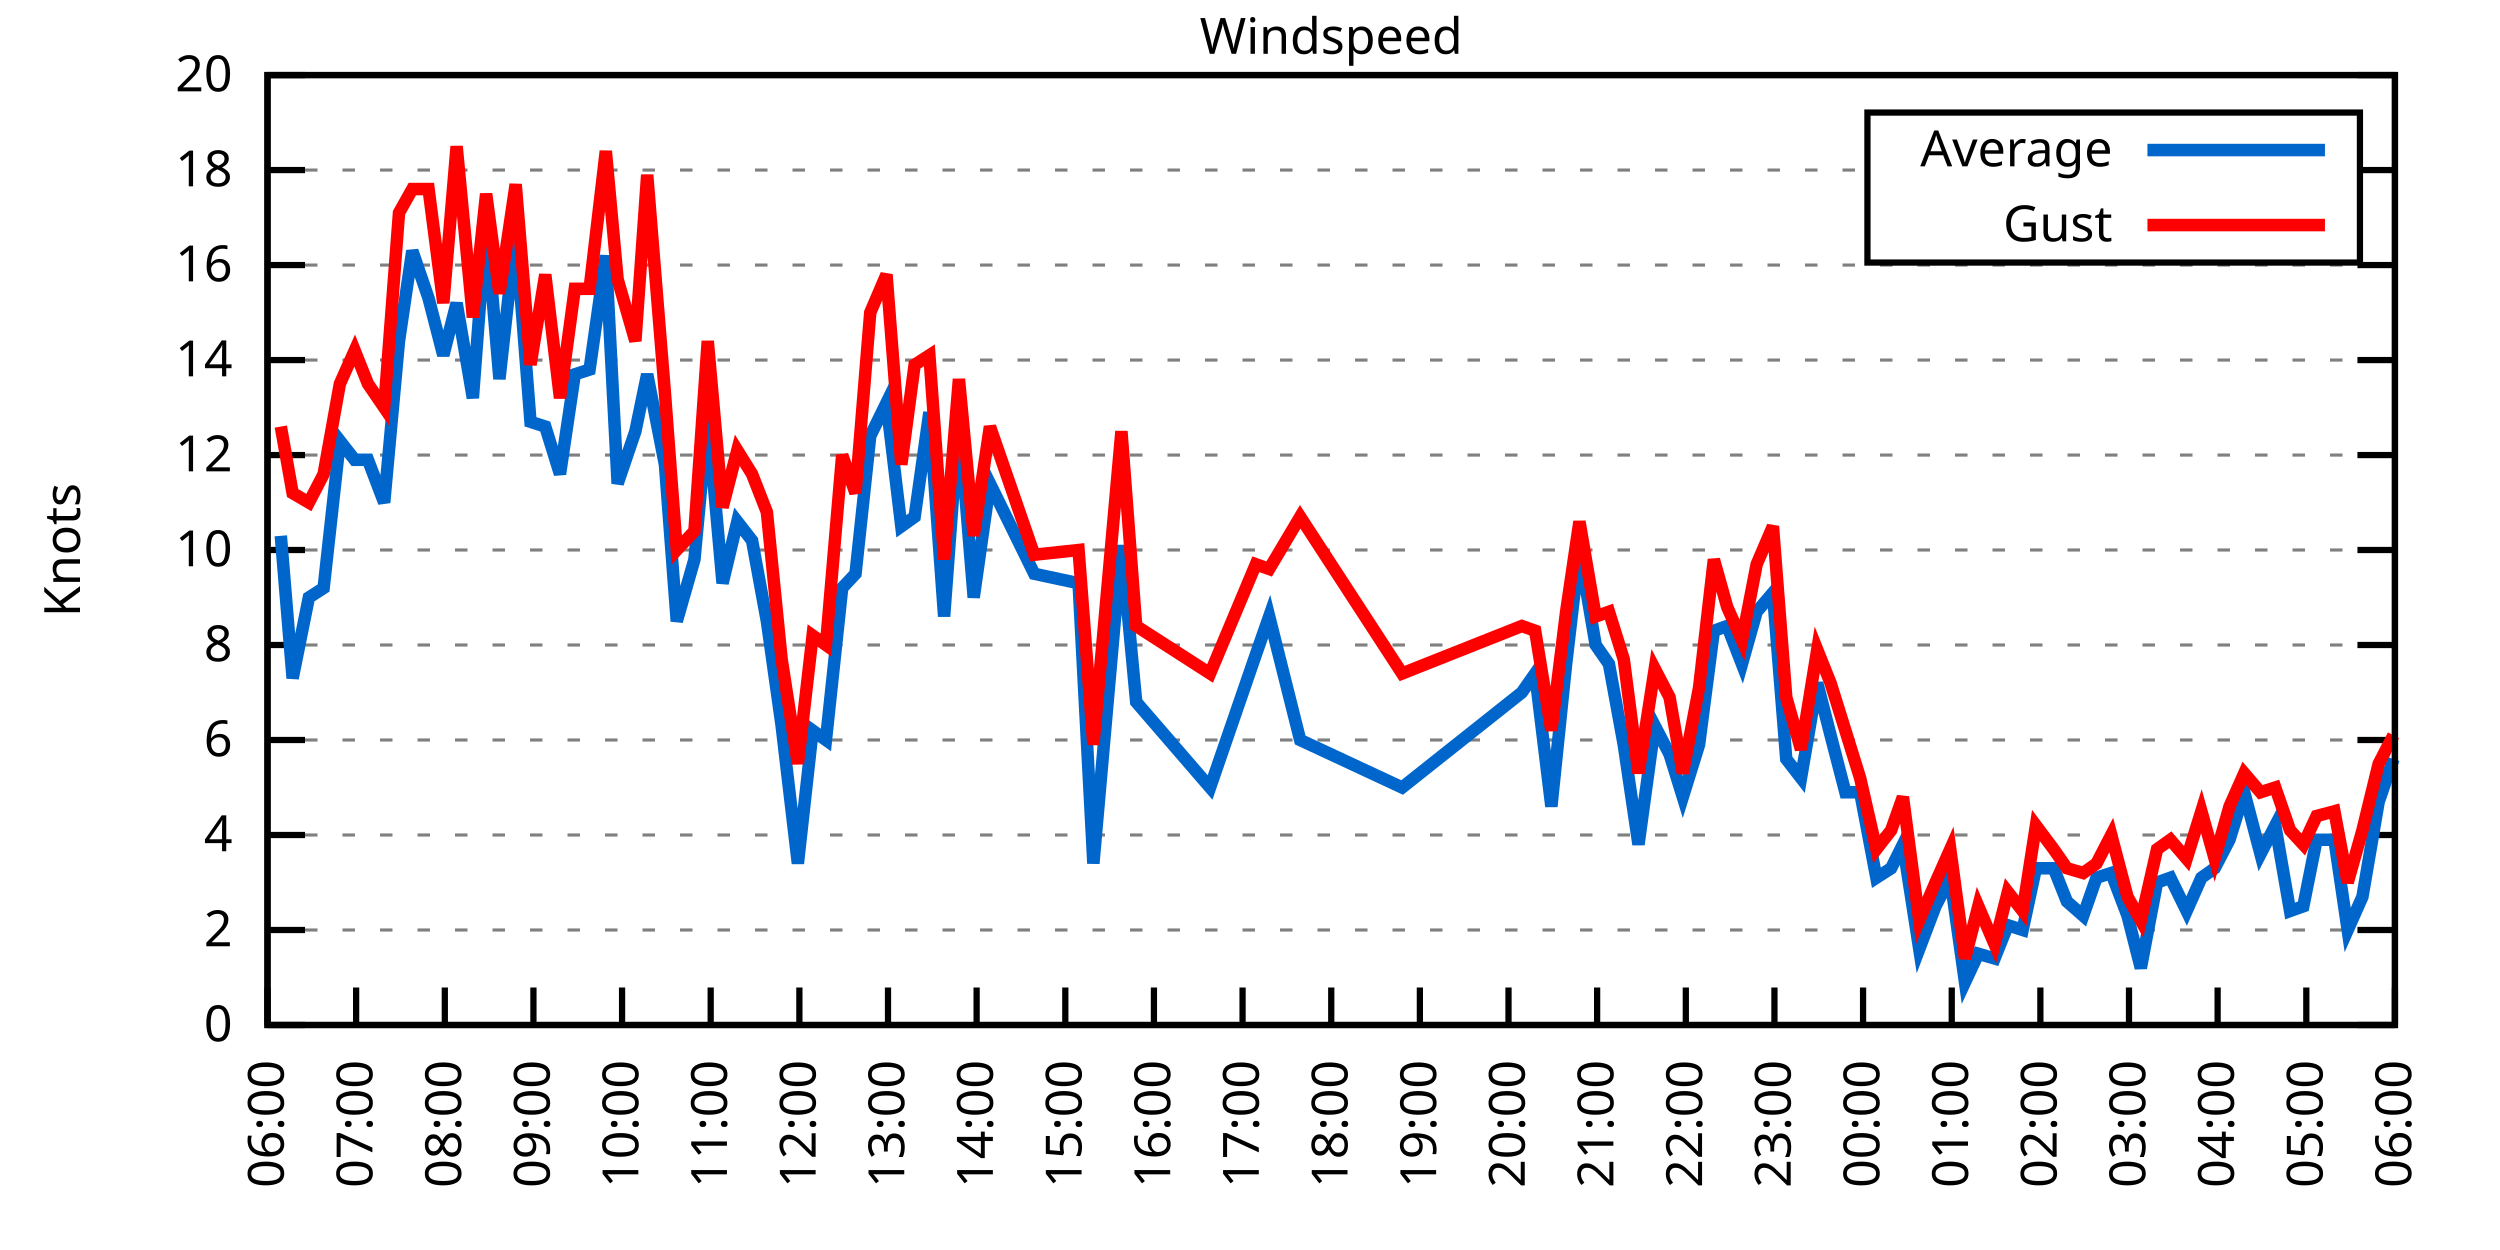
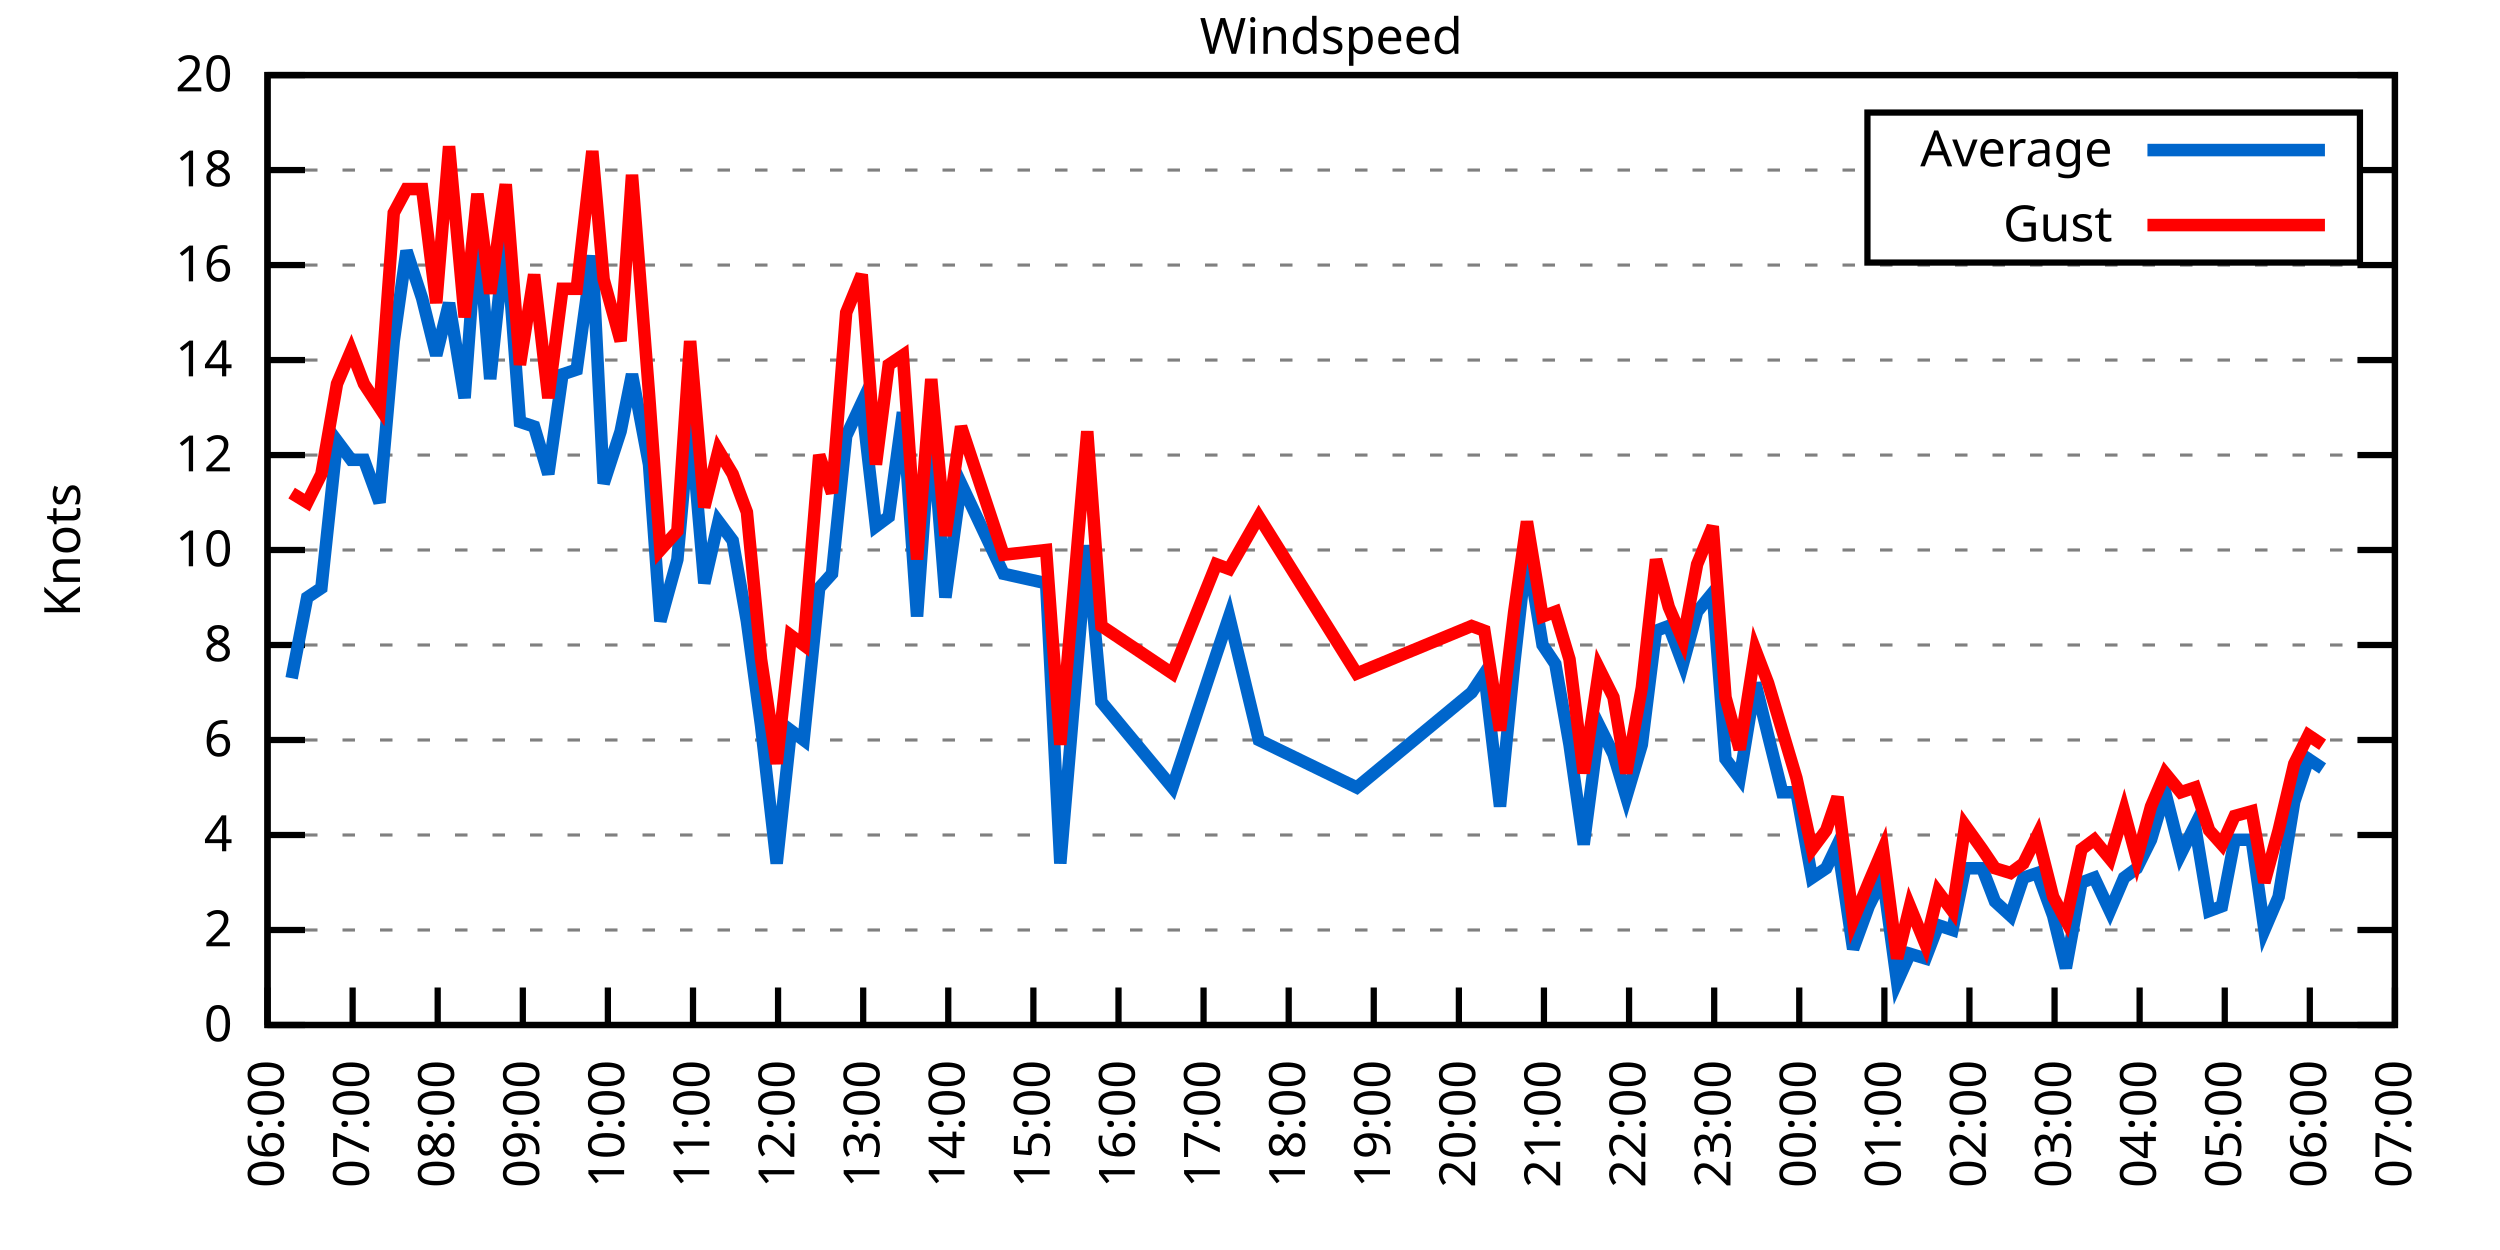
<svg xmlns="http://www.w3.org/2000/svg" xmlns:xlink="http://www.w3.org/1999/xlink" width="400" height="200" viewBox="0 0 400 200">
  <g id="gnuplot_canvas">
    <rect x="0" y="0" width="400" height="200" fill="none" />
    <defs>
      <circle id="gpDot" r="0.5" stroke-width="0.5" stroke="currentColor" />
      <path id="gpPt0" stroke-width="0.333" stroke="currentColor" d="M-1,0 h2 M0,-1 v2" />
      <path id="gpPt1" stroke-width="0.333" stroke="currentColor" d="M-1,-1 L1,1 M1,-1 L-1,1" />
      <path id="gpPt2" stroke-width="0.333" stroke="currentColor" d="M-1,0 L1,0 M0,-1 L0,1 M-1,-1 L1,1 M-1,1 L1,-1" />
      <rect id="gpPt3" stroke-width="0.333" stroke="currentColor" x="-1" y="-1" width="2" height="2" />
      <rect id="gpPt4" stroke-width="0.333" stroke="currentColor" fill="currentColor" x="-1" y="-1" width="2" height="2" />
      <circle id="gpPt5" stroke-width="0.333" stroke="currentColor" cx="0" cy="0" r="1" />
      <use xlink:href="#gpPt5" id="gpPt6" fill="currentColor" stroke="none" />
      <path id="gpPt7" stroke-width="0.333" stroke="currentColor" d="M0,-1.33 L-1.33,0.67 L1.33,0.67 z" />
      <use xlink:href="#gpPt7" id="gpPt8" fill="currentColor" stroke="none" />
      <use xlink:href="#gpPt7" id="gpPt9" stroke="currentColor" transform="rotate(180)" />
      <use xlink:href="#gpPt9" id="gpPt10" fill="currentColor" stroke="none" />
      <use xlink:href="#gpPt3" id="gpPt11" stroke="currentColor" transform="rotate(45)" />
      <use xlink:href="#gpPt11" id="gpPt12" fill="currentColor" stroke="none" />
      <path id="gpPt13" stroke-width="0.333" stroke="currentColor" d="M0,1.330 L1.265,0.411 L0.782,-1.067 L-0.782,-1.076 L-1.265,0.411 z" />
      <use xlink:href="#gpPt13" id="gpPt14" fill="currentColor" stroke="none" />
      <filter id="textbox" filterUnits="objectBoundingBox" x="0" y="0" height="1" width="1">
        <feFlood flood-color="white" flood-opacity="1" result="bgnd" />
        <feComposite in="SourceGraphic" in2="bgnd" operator="atop" />
      </filter>
      <filter id="greybox" filterUnits="objectBoundingBox" x="0" y="0" height="1" width="1">
        <feFlood flood-color="lightgrey" flood-opacity="1" result="grey" />
        <feComposite in="SourceGraphic" in2="grey" operator="atop" />
      </filter>
    </defs>
    <g fill="none" color="white" stroke="currentColor" stroke-width="1.00" stroke-linecap="butt" stroke-linejoin="miter">
</g>
    <g fill="none" color="black" stroke="currentColor" stroke-width="1.00" stroke-linecap="butt" stroke-linejoin="miter">
      <g stroke="none" shape-rendering="crispEdges">
        <polygon fill="rgb(255, 255, 255)" points="42.80,164.00 383.18,164.00 383.18,12.02 42.80,12.02 " />
      </g>
    </g>
    <g fill="none" color="black" stroke="currentColor" stroke-width="1.00" stroke-linecap="butt" stroke-linejoin="miter">
</g>
    <g fill="none" color="black" stroke="black" stroke-width="0.50" stroke-linecap="butt" stroke-linejoin="miter">
</g>
    <g fill="none" color="gray" stroke="currentColor" stroke-width="0.50" stroke-linecap="butt" stroke-linejoin="miter">
      <path stroke="gray" stroke-dasharray="2,4" class="gridline" d="M42.80,164.00 L383.19,164.00  " />
    </g>
    <g fill="none" color="gray" stroke="gray" stroke-width="1.00" stroke-linecap="butt" stroke-linejoin="miter">
</g>
    <g fill="none" color="black" stroke="currentColor" stroke-width="1.00" stroke-linecap="butt" stroke-linejoin="miter">
      <path stroke="black" d="M42.80,164.00 L48.80,164.00 M383.19,164.00 L377.19,164.00  " />
      <g transform="translate(37.20,166.60)" stroke="none" fill="black" font-family="Sans" font-size="8.00" text-anchor="end">
        <text>
          <tspan font-family="Sans"> 0</tspan>
        </text>
      </g>
    </g>
    <g fill="none" color="black" stroke="currentColor" stroke-width="1.00" stroke-linecap="butt" stroke-linejoin="miter">
</g>
    <g fill="none" color="black" stroke="black" stroke-width="0.50" stroke-linecap="butt" stroke-linejoin="miter">
</g>
    <g fill="none" color="gray" stroke="currentColor" stroke-width="0.50" stroke-linecap="butt" stroke-linejoin="miter">
      <path stroke="gray" stroke-dasharray="2,4" class="gridline" d="M42.80,148.80 L383.19,148.80  " />
    </g>
    <g fill="none" color="gray" stroke="gray" stroke-width="1.00" stroke-linecap="butt" stroke-linejoin="miter">
</g>
    <g fill="none" color="black" stroke="currentColor" stroke-width="1.00" stroke-linecap="butt" stroke-linejoin="miter">
      <path stroke="black" d="M42.80,148.80 L48.80,148.80 M383.19,148.80 L377.19,148.80  " />
      <g transform="translate(37.20,151.40)" stroke="none" fill="black" font-family="Sans" font-size="8.00" text-anchor="end">
        <text>
          <tspan font-family="Sans"> 2</tspan>
        </text>
      </g>
    </g>
    <g fill="none" color="black" stroke="currentColor" stroke-width="1.00" stroke-linecap="butt" stroke-linejoin="miter">
</g>
    <g fill="none" color="black" stroke="black" stroke-width="0.50" stroke-linecap="butt" stroke-linejoin="miter">
</g>
    <g fill="none" color="gray" stroke="currentColor" stroke-width="0.50" stroke-linecap="butt" stroke-linejoin="miter">
      <path stroke="gray" stroke-dasharray="2,4" class="gridline" d="M42.80,133.60 L383.19,133.60  " />
    </g>
    <g fill="none" color="gray" stroke="gray" stroke-width="1.00" stroke-linecap="butt" stroke-linejoin="miter">
</g>
    <g fill="none" color="black" stroke="currentColor" stroke-width="1.00" stroke-linecap="butt" stroke-linejoin="miter">
      <path stroke="black" d="M42.80,133.60 L48.80,133.60 M383.19,133.60 L377.19,133.60  " />
      <g transform="translate(37.20,136.20)" stroke="none" fill="black" font-family="Sans" font-size="8.00" text-anchor="end">
        <text>
          <tspan font-family="Sans"> 4</tspan>
        </text>
      </g>
    </g>
    <g fill="none" color="black" stroke="currentColor" stroke-width="1.00" stroke-linecap="butt" stroke-linejoin="miter">
</g>
    <g fill="none" color="black" stroke="black" stroke-width="0.50" stroke-linecap="butt" stroke-linejoin="miter">
</g>
    <g fill="none" color="gray" stroke="currentColor" stroke-width="0.50" stroke-linecap="butt" stroke-linejoin="miter">
      <path stroke="gray" stroke-dasharray="2,4" class="gridline" d="M42.80,118.40 L383.19,118.40  " />
    </g>
    <g fill="none" color="gray" stroke="gray" stroke-width="1.00" stroke-linecap="butt" stroke-linejoin="miter">
</g>
    <g fill="none" color="black" stroke="currentColor" stroke-width="1.00" stroke-linecap="butt" stroke-linejoin="miter">
      <path stroke="black" d="M42.80,118.40 L48.80,118.40 M383.19,118.40 L377.19,118.40  " />
      <g transform="translate(37.20,121.00)" stroke="none" fill="black" font-family="Sans" font-size="8.00" text-anchor="end">
        <text>
          <tspan font-family="Sans"> 6</tspan>
        </text>
      </g>
    </g>
    <g fill="none" color="black" stroke="currentColor" stroke-width="1.00" stroke-linecap="butt" stroke-linejoin="miter">
</g>
    <g fill="none" color="black" stroke="black" stroke-width="0.50" stroke-linecap="butt" stroke-linejoin="miter">
</g>
    <g fill="none" color="gray" stroke="currentColor" stroke-width="0.50" stroke-linecap="butt" stroke-linejoin="miter">
      <path stroke="gray" stroke-dasharray="2,4" class="gridline" d="M42.80,103.20 L383.19,103.20  " />
    </g>
    <g fill="none" color="gray" stroke="gray" stroke-width="1.00" stroke-linecap="butt" stroke-linejoin="miter">
</g>
    <g fill="none" color="black" stroke="currentColor" stroke-width="1.00" stroke-linecap="butt" stroke-linejoin="miter">
      <path stroke="black" d="M42.80,103.20 L48.80,103.20 M383.19,103.20 L377.19,103.20  " />
      <g transform="translate(37.20,105.80)" stroke="none" fill="black" font-family="Sans" font-size="8.00" text-anchor="end">
        <text>
          <tspan font-family="Sans"> 8</tspan>
        </text>
      </g>
    </g>
    <g fill="none" color="black" stroke="currentColor" stroke-width="1.00" stroke-linecap="butt" stroke-linejoin="miter">
</g>
    <g fill="none" color="black" stroke="black" stroke-width="0.50" stroke-linecap="butt" stroke-linejoin="miter">
</g>
    <g fill="none" color="gray" stroke="currentColor" stroke-width="0.50" stroke-linecap="butt" stroke-linejoin="miter">
      <path stroke="gray" stroke-dasharray="2,4" class="gridline" d="M42.80,88.00 L383.19,88.00  " />
    </g>
    <g fill="none" color="gray" stroke="gray" stroke-width="1.00" stroke-linecap="butt" stroke-linejoin="miter">
</g>
    <g fill="none" color="black" stroke="currentColor" stroke-width="1.00" stroke-linecap="butt" stroke-linejoin="miter">
      <path stroke="black" d="M42.80,88.00 L48.80,88.00 M383.19,88.00 L377.19,88.00  " />
      <g transform="translate(37.20,90.60)" stroke="none" fill="black" font-family="Sans" font-size="8.00" text-anchor="end">
        <text>
          <tspan font-family="Sans"> 10</tspan>
        </text>
      </g>
    </g>
    <g fill="none" color="black" stroke="currentColor" stroke-width="1.00" stroke-linecap="butt" stroke-linejoin="miter">
</g>
    <g fill="none" color="black" stroke="black" stroke-width="0.50" stroke-linecap="butt" stroke-linejoin="miter">
</g>
    <g fill="none" color="gray" stroke="currentColor" stroke-width="0.50" stroke-linecap="butt" stroke-linejoin="miter">
      <path stroke="gray" stroke-dasharray="2,4" class="gridline" d="M42.80,72.81 L383.19,72.81  " />
    </g>
    <g fill="none" color="gray" stroke="gray" stroke-width="1.00" stroke-linecap="butt" stroke-linejoin="miter">
</g>
    <g fill="none" color="black" stroke="currentColor" stroke-width="1.00" stroke-linecap="butt" stroke-linejoin="miter">
      <path stroke="black" d="M42.80,72.81 L48.80,72.81 M383.19,72.81 L377.19,72.81  " />
      <g transform="translate(37.20,75.41)" stroke="none" fill="black" font-family="Sans" font-size="8.00" text-anchor="end">
        <text>
          <tspan font-family="Sans"> 12</tspan>
        </text>
      </g>
    </g>
    <g fill="none" color="black" stroke="currentColor" stroke-width="1.00" stroke-linecap="butt" stroke-linejoin="miter">
</g>
    <g fill="none" color="black" stroke="black" stroke-width="0.50" stroke-linecap="butt" stroke-linejoin="miter">
</g>
    <g fill="none" color="gray" stroke="currentColor" stroke-width="0.50" stroke-linecap="butt" stroke-linejoin="miter">
      <path stroke="gray" stroke-dasharray="2,4" class="gridline" d="M42.80,57.61 L383.19,57.61  " />
    </g>
    <g fill="none" color="gray" stroke="gray" stroke-width="1.00" stroke-linecap="butt" stroke-linejoin="miter">
</g>
    <g fill="none" color="black" stroke="currentColor" stroke-width="1.00" stroke-linecap="butt" stroke-linejoin="miter">
      <path stroke="black" d="M42.80,57.61 L48.80,57.61 M383.19,57.61 L377.19,57.61  " />
      <g transform="translate(37.20,60.21)" stroke="none" fill="black" font-family="Sans" font-size="8.00" text-anchor="end">
        <text>
          <tspan font-family="Sans"> 14</tspan>
        </text>
      </g>
    </g>
    <g fill="none" color="black" stroke="currentColor" stroke-width="1.00" stroke-linecap="butt" stroke-linejoin="miter">
</g>
    <g fill="none" color="black" stroke="black" stroke-width="0.50" stroke-linecap="butt" stroke-linejoin="miter">
</g>
    <g fill="none" color="gray" stroke="currentColor" stroke-width="0.50" stroke-linecap="butt" stroke-linejoin="miter">
      <path stroke="gray" stroke-dasharray="2,4" class="gridline" d="M42.80,42.41 L383.19,42.41  " />
    </g>
    <g fill="none" color="gray" stroke="gray" stroke-width="1.00" stroke-linecap="butt" stroke-linejoin="miter">
</g>
    <g fill="none" color="black" stroke="currentColor" stroke-width="1.00" stroke-linecap="butt" stroke-linejoin="miter">
      <path stroke="black" d="M42.80,42.41 L48.80,42.41 M383.19,42.41 L377.19,42.41  " />
      <g transform="translate(37.20,45.01)" stroke="none" fill="black" font-family="Sans" font-size="8.00" text-anchor="end">
        <text>
          <tspan font-family="Sans"> 16</tspan>
        </text>
      </g>
    </g>
    <g fill="none" color="black" stroke="currentColor" stroke-width="1.00" stroke-linecap="butt" stroke-linejoin="miter">
</g>
    <g fill="none" color="black" stroke="black" stroke-width="0.50" stroke-linecap="butt" stroke-linejoin="miter">
</g>
    <g fill="none" color="gray" stroke="currentColor" stroke-width="0.50" stroke-linecap="butt" stroke-linejoin="miter">
      <path stroke="gray" stroke-dasharray="2,4" class="gridline" d="M42.80,27.21 L298.79,27.21 M377.59,27.21 L383.19,27.21  " />
    </g>
    <g fill="none" color="gray" stroke="gray" stroke-width="1.00" stroke-linecap="butt" stroke-linejoin="miter">
</g>
    <g fill="none" color="black" stroke="currentColor" stroke-width="1.00" stroke-linecap="butt" stroke-linejoin="miter">
      <path stroke="black" d="M42.80,27.21 L48.80,27.21 M383.19,27.21 L377.19,27.21  " />
      <g transform="translate(37.20,29.81)" stroke="none" fill="black" font-family="Sans" font-size="8.00" text-anchor="end">
        <text>
          <tspan font-family="Sans"> 18</tspan>
        </text>
      </g>
    </g>
    <g fill="none" color="black" stroke="currentColor" stroke-width="1.00" stroke-linecap="butt" stroke-linejoin="miter">
</g>
    <g fill="none" color="black" stroke="black" stroke-width="0.50" stroke-linecap="butt" stroke-linejoin="miter">
</g>
    <g fill="none" color="gray" stroke="currentColor" stroke-width="0.50" stroke-linecap="butt" stroke-linejoin="miter">
      <path stroke="gray" stroke-dasharray="2,4" class="gridline" d="M42.80,12.01 L383.19,12.01  " />
    </g>
    <g fill="none" color="gray" stroke="gray" stroke-width="1.00" stroke-linecap="butt" stroke-linejoin="miter">
</g>
    <g fill="none" color="black" stroke="currentColor" stroke-width="1.00" stroke-linecap="butt" stroke-linejoin="miter">
      <path stroke="black" d="M42.80,12.01 L48.80,12.01 M383.19,12.01 L377.19,12.01  " />
      <g transform="translate(37.20,14.61)" stroke="none" fill="black" font-family="Sans" font-size="8.00" text-anchor="end">
        <text>
          <tspan font-family="Sans"> 20</tspan>
        </text>
      </g>
    </g>
    <g fill="none" color="black" stroke="currentColor" stroke-width="1.00" stroke-linecap="butt" stroke-linejoin="miter">
      <path stroke="black" d="M42.80,164.00 L42.80,158.00  " />
      <g transform="translate(45.40,169.60) rotate(270.00)" stroke="none" fill="black" font-family="Sans" font-size="8.00" text-anchor="end">
        <text>
          <tspan font-family="Sans">06:00</tspan>
        </text>
      </g>
    </g>
    <g fill="none" color="black" stroke="currentColor" stroke-width="1.00" stroke-linecap="butt" stroke-linejoin="miter">
-       <path stroke="black" d="M56.98,164.00 L56.98,158.00  " />
-       <g transform="translate(59.58,169.60) rotate(270.00)" stroke="none" fill="black" font-family="Sans" font-size="8.00" text-anchor="end">
+       <path stroke="black" d="M56.42,164.00 L56.42,158.00  " />
+       <g transform="translate(59.02,169.60) rotate(270.00)" stroke="none" fill="black" font-family="Sans" font-size="8.00" text-anchor="end">
        <text>
          <tspan font-family="Sans">07:00</tspan>
        </text>
      </g>
    </g>
    <g fill="none" color="black" stroke="currentColor" stroke-width="1.00" stroke-linecap="butt" stroke-linejoin="miter">
-       <path stroke="black" d="M71.17,164.00 L71.17,158.00  " />
-       <g transform="translate(73.77,169.60) rotate(270.00)" stroke="none" fill="black" font-family="Sans" font-size="8.00" text-anchor="end">
+       <path stroke="black" d="M70.03,164.00 L70.03,158.00  " />
+       <g transform="translate(72.63,169.60) rotate(270.00)" stroke="none" fill="black" font-family="Sans" font-size="8.00" text-anchor="end">
        <text>
          <tspan font-family="Sans">08:00</tspan>
        </text>
      </g>
    </g>
    <g fill="none" color="black" stroke="currentColor" stroke-width="1.00" stroke-linecap="butt" stroke-linejoin="miter">
-       <path stroke="black" d="M85.35,164.00 L85.35,158.00  " />
-       <g transform="translate(87.95,169.60) rotate(270.00)" stroke="none" fill="black" font-family="Sans" font-size="8.00" text-anchor="end">
+       <path stroke="black" d="M83.65,164.00 L83.65,158.00  " />
+       <g transform="translate(86.25,169.60) rotate(270.00)" stroke="none" fill="black" font-family="Sans" font-size="8.00" text-anchor="end">
        <text>
          <tspan font-family="Sans">09:00</tspan>
        </text>
      </g>
    </g>
    <g fill="none" color="black" stroke="currentColor" stroke-width="1.00" stroke-linecap="butt" stroke-linejoin="miter">
-       <path stroke="black" d="M99.53,164.00 L99.53,158.00  " />
-       <g transform="translate(102.13,169.60) rotate(270.00)" stroke="none" fill="black" font-family="Sans" font-size="8.00" text-anchor="end">
+       <path stroke="black" d="M97.26,164.00 L97.26,158.00  " />
+       <g transform="translate(99.86,169.60) rotate(270.00)" stroke="none" fill="black" font-family="Sans" font-size="8.00" text-anchor="end">
        <text>
          <tspan font-family="Sans">10:00</tspan>
        </text>
      </g>
    </g>
    <g fill="none" color="black" stroke="currentColor" stroke-width="1.00" stroke-linecap="butt" stroke-linejoin="miter">
-       <path stroke="black" d="M113.71,164.00 L113.71,158.00  " />
-       <g transform="translate(116.31,169.60) rotate(270.00)" stroke="none" fill="black" font-family="Sans" font-size="8.00" text-anchor="end">
+       <path stroke="black" d="M110.88,164.00 L110.88,158.00  " />
+       <g transform="translate(113.48,169.60) rotate(270.00)" stroke="none" fill="black" font-family="Sans" font-size="8.00" text-anchor="end">
        <text>
          <tspan font-family="Sans">11:00</tspan>
        </text>
      </g>
    </g>
    <g fill="none" color="black" stroke="currentColor" stroke-width="1.00" stroke-linecap="butt" stroke-linejoin="miter">
-       <path stroke="black" d="M127.90,164.00 L127.90,158.00  " />
-       <g transform="translate(130.50,169.60) rotate(270.00)" stroke="none" fill="black" font-family="Sans" font-size="8.00" text-anchor="end">
+       <path stroke="black" d="M124.49,164.00 L124.49,158.00  " />
+       <g transform="translate(127.09,169.60) rotate(270.00)" stroke="none" fill="black" font-family="Sans" font-size="8.00" text-anchor="end">
        <text>
          <tspan font-family="Sans">12:00</tspan>
        </text>
      </g>
    </g>
    <g fill="none" color="black" stroke="currentColor" stroke-width="1.00" stroke-linecap="butt" stroke-linejoin="miter">
-       <path stroke="black" d="M142.08,164.00 L142.08,158.00  " />
-       <g transform="translate(144.68,169.60) rotate(270.00)" stroke="none" fill="black" font-family="Sans" font-size="8.00" text-anchor="end">
+       <path stroke="black" d="M138.11,164.00 L138.11,158.00  " />
+       <g transform="translate(140.71,169.60) rotate(270.00)" stroke="none" fill="black" font-family="Sans" font-size="8.00" text-anchor="end">
        <text>
          <tspan font-family="Sans">13:00</tspan>
        </text>
      </g>
    </g>
    <g fill="none" color="black" stroke="currentColor" stroke-width="1.00" stroke-linecap="butt" stroke-linejoin="miter">
-       <path stroke="black" d="M156.26,164.00 L156.26,158.00  " />
-       <g transform="translate(158.86,169.60) rotate(270.00)" stroke="none" fill="black" font-family="Sans" font-size="8.00" text-anchor="end">
+       <path stroke="black" d="M151.72,164.00 L151.72,158.00  " />
+       <g transform="translate(154.32,169.60) rotate(270.00)" stroke="none" fill="black" font-family="Sans" font-size="8.00" text-anchor="end">
        <text>
          <tspan font-family="Sans">14:00</tspan>
        </text>
      </g>
    </g>
    <g fill="none" color="black" stroke="currentColor" stroke-width="1.00" stroke-linecap="butt" stroke-linejoin="miter">
-       <path stroke="black" d="M170.45,164.00 L170.45,158.00  " />
-       <g transform="translate(173.05,169.60) rotate(270.00)" stroke="none" fill="black" font-family="Sans" font-size="8.00" text-anchor="end">
+       <path stroke="black" d="M165.34,164.00 L165.34,158.00  " />
+       <g transform="translate(167.94,169.60) rotate(270.00)" stroke="none" fill="black" font-family="Sans" font-size="8.00" text-anchor="end">
        <text>
          <tspan font-family="Sans">15:00</tspan>
        </text>
      </g>
    </g>
    <g fill="none" color="black" stroke="currentColor" stroke-width="1.00" stroke-linecap="butt" stroke-linejoin="miter">
-       <path stroke="black" d="M184.63,164.00 L184.63,158.00  " />
-       <g transform="translate(187.23,169.60) rotate(270.00)" stroke="none" fill="black" font-family="Sans" font-size="8.00" text-anchor="end">
+       <path stroke="black" d="M178.96,164.00 L178.96,158.00  " />
+       <g transform="translate(181.56,169.60) rotate(270.00)" stroke="none" fill="black" font-family="Sans" font-size="8.00" text-anchor="end">
        <text>
          <tspan font-family="Sans">16:00</tspan>
        </text>
      </g>
    </g>
    <g fill="none" color="black" stroke="currentColor" stroke-width="1.00" stroke-linecap="butt" stroke-linejoin="miter">
-       <path stroke="black" d="M198.81,164.00 L198.81,158.00  " />
-       <g transform="translate(201.41,169.60) rotate(270.00)" stroke="none" fill="black" font-family="Sans" font-size="8.00" text-anchor="end">
+       <path stroke="black" d="M192.57,164.00 L192.57,158.00  " />
+       <g transform="translate(195.17,169.60) rotate(270.00)" stroke="none" fill="black" font-family="Sans" font-size="8.00" text-anchor="end">
        <text>
          <tspan font-family="Sans">17:00</tspan>
        </text>
      </g>
    </g>
    <g fill="none" color="black" stroke="currentColor" stroke-width="1.00" stroke-linecap="butt" stroke-linejoin="miter">
-       <path stroke="black" d="M213.00,164.00 L213.00,158.00  " />
-       <g transform="translate(215.60,169.60) rotate(270.00)" stroke="none" fill="black" font-family="Sans" font-size="8.00" text-anchor="end">
+       <path stroke="black" d="M206.19,164.00 L206.19,158.00  " />
+       <g transform="translate(208.79,169.60) rotate(270.00)" stroke="none" fill="black" font-family="Sans" font-size="8.00" text-anchor="end">
        <text>
          <tspan font-family="Sans">18:00</tspan>
        </text>
      </g>
    </g>
    <g fill="none" color="black" stroke="currentColor" stroke-width="1.00" stroke-linecap="butt" stroke-linejoin="miter">
-       <path stroke="black" d="M227.18,164.00 L227.18,158.00  " />
-       <g transform="translate(229.78,169.60) rotate(270.00)" stroke="none" fill="black" font-family="Sans" font-size="8.00" text-anchor="end">
+       <path stroke="black" d="M219.80,164.00 L219.80,158.00  " />
+       <g transform="translate(222.40,169.60) rotate(270.00)" stroke="none" fill="black" font-family="Sans" font-size="8.00" text-anchor="end">
        <text>
          <tspan font-family="Sans">19:00</tspan>
        </text>
      </g>
    </g>
    <g fill="none" color="black" stroke="currentColor" stroke-width="1.00" stroke-linecap="butt" stroke-linejoin="miter">
-       <path stroke="black" d="M241.36,164.00 L241.36,158.00  " />
-       <g transform="translate(243.96,169.60) rotate(270.00)" stroke="none" fill="black" font-family="Sans" font-size="8.00" text-anchor="end">
+       <path stroke="black" d="M233.42,164.00 L233.42,158.00  " />
+       <g transform="translate(236.02,169.60) rotate(270.00)" stroke="none" fill="black" font-family="Sans" font-size="8.00" text-anchor="end">
        <text>
          <tspan font-family="Sans">20:00</tspan>
        </text>
      </g>
    </g>
    <g fill="none" color="black" stroke="currentColor" stroke-width="1.00" stroke-linecap="butt" stroke-linejoin="miter">
-       <path stroke="black" d="M255.54,164.00 L255.54,158.00  " />
-       <g transform="translate(258.14,169.60) rotate(270.00)" stroke="none" fill="black" font-family="Sans" font-size="8.00" text-anchor="end">
+       <path stroke="black" d="M247.03,164.00 L247.03,158.00  " />
+       <g transform="translate(249.63,169.60) rotate(270.00)" stroke="none" fill="black" font-family="Sans" font-size="8.00" text-anchor="end">
        <text>
          <tspan font-family="Sans">21:00</tspan>
        </text>
      </g>
    </g>
    <g fill="none" color="black" stroke="currentColor" stroke-width="1.00" stroke-linecap="butt" stroke-linejoin="miter">
-       <path stroke="black" d="M269.73,164.00 L269.73,158.00  " />
-       <g transform="translate(272.33,169.60) rotate(270.00)" stroke="none" fill="black" font-family="Sans" font-size="8.00" text-anchor="end">
+       <path stroke="black" d="M260.65,164.00 L260.65,158.00  " />
+       <g transform="translate(263.25,169.60) rotate(270.00)" stroke="none" fill="black" font-family="Sans" font-size="8.00" text-anchor="end">
        <text>
          <tspan font-family="Sans">22:00</tspan>
        </text>
      </g>
    </g>
    <g fill="none" color="black" stroke="currentColor" stroke-width="1.00" stroke-linecap="butt" stroke-linejoin="miter">
-       <path stroke="black" d="M283.91,164.00 L283.91,158.00  " />
-       <g transform="translate(286.51,169.60) rotate(270.00)" stroke="none" fill="black" font-family="Sans" font-size="8.00" text-anchor="end">
+       <path stroke="black" d="M274.27,164.00 L274.27,158.00  " />
+       <g transform="translate(276.87,169.60) rotate(270.00)" stroke="none" fill="black" font-family="Sans" font-size="8.00" text-anchor="end">
        <text>
          <tspan font-family="Sans">23:00</tspan>
        </text>
      </g>
    </g>
    <g fill="none" color="black" stroke="currentColor" stroke-width="1.00" stroke-linecap="butt" stroke-linejoin="miter">
-       <path stroke="black" d="M298.09,164.00 L298.09,158.00  " />
-       <g transform="translate(300.69,169.60) rotate(270.00)" stroke="none" fill="black" font-family="Sans" font-size="8.00" text-anchor="end">
+       <path stroke="black" d="M287.88,164.00 L287.88,158.00  " />
+       <g transform="translate(290.48,169.60) rotate(270.00)" stroke="none" fill="black" font-family="Sans" font-size="8.00" text-anchor="end">
        <text>
          <tspan font-family="Sans">00:00</tspan>
        </text>
      </g>
    </g>
    <g fill="none" color="black" stroke="currentColor" stroke-width="1.00" stroke-linecap="butt" stroke-linejoin="miter">
-       <path stroke="black" d="M312.28,164.00 L312.28,158.00  " />
-       <g transform="translate(314.88,169.60) rotate(270.00)" stroke="none" fill="black" font-family="Sans" font-size="8.00" text-anchor="end">
+       <path stroke="black" d="M301.50,164.00 L301.50,158.00  " />
+       <g transform="translate(304.10,169.60) rotate(270.00)" stroke="none" fill="black" font-family="Sans" font-size="8.00" text-anchor="end">
        <text>
          <tspan font-family="Sans">01:00</tspan>
        </text>
      </g>
    </g>
    <g fill="none" color="black" stroke="currentColor" stroke-width="1.00" stroke-linecap="butt" stroke-linejoin="miter">
-       <path stroke="black" d="M326.46,164.00 L326.46,158.00  " />
-       <g transform="translate(329.06,169.60) rotate(270.00)" stroke="none" fill="black" font-family="Sans" font-size="8.00" text-anchor="end">
+       <path stroke="black" d="M315.11,164.00 L315.11,158.00  " />
+       <g transform="translate(317.71,169.60) rotate(270.00)" stroke="none" fill="black" font-family="Sans" font-size="8.00" text-anchor="end">
        <text>
          <tspan font-family="Sans">02:00</tspan>
        </text>
      </g>
    </g>
    <g fill="none" color="black" stroke="currentColor" stroke-width="1.00" stroke-linecap="butt" stroke-linejoin="miter">
-       <path stroke="black" d="M340.64,164.00 L340.64,158.00  " />
-       <g transform="translate(343.24,169.60) rotate(270.00)" stroke="none" fill="black" font-family="Sans" font-size="8.00" text-anchor="end">
+       <path stroke="black" d="M328.73,164.00 L328.73,158.00  " />
+       <g transform="translate(331.33,169.60) rotate(270.00)" stroke="none" fill="black" font-family="Sans" font-size="8.00" text-anchor="end">
        <text>
          <tspan font-family="Sans">03:00</tspan>
        </text>
      </g>
    </g>
    <g fill="none" color="black" stroke="currentColor" stroke-width="1.00" stroke-linecap="butt" stroke-linejoin="miter">
-       <path stroke="black" d="M354.82,164.00 L354.82,158.00  " />
-       <g transform="translate(357.42,169.60) rotate(270.00)" stroke="none" fill="black" font-family="Sans" font-size="8.00" text-anchor="end">
+       <path stroke="black" d="M342.34,164.00 L342.34,158.00  " />
+       <g transform="translate(344.94,169.60) rotate(270.00)" stroke="none" fill="black" font-family="Sans" font-size="8.00" text-anchor="end">
        <text>
          <tspan font-family="Sans">04:00</tspan>
        </text>
      </g>
    </g>
    <g fill="none" color="black" stroke="currentColor" stroke-width="1.00" stroke-linecap="butt" stroke-linejoin="miter">
-       <path stroke="black" d="M369.01,164.00 L369.01,158.00  " />
-       <g transform="translate(371.61,169.60) rotate(270.00)" stroke="none" fill="black" font-family="Sans" font-size="8.00" text-anchor="end">
+       <path stroke="black" d="M355.96,164.00 L355.96,158.00  " />
+       <g transform="translate(358.56,169.60) rotate(270.00)" stroke="none" fill="black" font-family="Sans" font-size="8.00" text-anchor="end">
        <text>
          <tspan font-family="Sans">05:00</tspan>
+         </text>
+       </g>
+     </g>
+     <g fill="none" color="black" stroke="currentColor" stroke-width="1.00" stroke-linecap="butt" stroke-linejoin="miter">
+       <path stroke="black" d="M369.57,164.00 L369.57,158.00  " />
+       <g transform="translate(372.17,169.60) rotate(270.00)" stroke="none" fill="black" font-family="Sans" font-size="8.00" text-anchor="end">
+         <text>
+           <tspan font-family="Sans">06:00</tspan>
        </text>
      </g>
    </g>
    <g fill="none" color="black" stroke="currentColor" stroke-width="1.00" stroke-linecap="butt" stroke-linejoin="miter">
      <path stroke="black" d="M383.19,164.00 L383.19,158.00  " />
      <g transform="translate(385.79,169.60) rotate(270.00)" stroke="none" fill="black" font-family="Sans" font-size="8.00" text-anchor="end">
        <text>
-           <tspan font-family="Sans">06:00</tspan>
+           <tspan font-family="Sans">07:00</tspan>
        </text>
      </g>
    </g>
    <g fill="none" color="black" stroke="currentColor" stroke-width="1.00" stroke-linecap="butt" stroke-linejoin="miter">
</g>
    <g fill="none" color="black" stroke="currentColor" stroke-width="1.00" stroke-linecap="butt" stroke-linejoin="miter">
      <path stroke="black" d="M42.80,12.01 L42.80,164.00 L383.19,164.00 L383.19,12.01 L42.80,12.01 Z  " />
    </g>
    <g fill="none" color="black" stroke="currentColor" stroke-width="1.00" stroke-linecap="butt" stroke-linejoin="miter">
</g>
    <g fill="none" color="black" stroke="currentColor" stroke-width="1.00" stroke-linecap="butt" stroke-linejoin="miter">
      <path stroke="black" d="M298.79,42.01 L298.79,18.01 L377.59,18.01 L377.59,42.01 L298.79,42.01 Z  " />
    </g>
    <g id="Windspeed_plot_1">
      <g fill="none" color="white" stroke="black" stroke-width="2.00" stroke-linecap="butt" stroke-linejoin="miter">
</g>
      <g fill="none" color="black" stroke="currentColor" stroke-width="2.00" stroke-linecap="butt" stroke-linejoin="miter">
        <g transform="translate(337.99,26.61)" stroke="none" fill="black" font-family="Sans" font-size="8.00" text-anchor="end">
          <text>
            <tspan font-family="Sans">Average</tspan>
          </text>
        </g>
      </g>
      <g fill="none" color="black" stroke="currentColor" stroke-width="2.00" stroke-linecap="butt" stroke-linejoin="miter">
-         <path stroke="rgb(  0, 102, 204)" d="M343.59,24.01 L371.99,24.01 M44.93,85.73 L46.82,108.52 L49.42,95.60 L51.78,94.08 L54.38,70.53 L56.75,73.57   L58.87,73.57 L61.47,80.41 L63.84,54.57 L65.97,40.13 L68.57,47.73 L70.93,56.85 L73.06,48.49 L75.66,63.69   L77.78,35.57 L79.91,60.65 L82.51,37.09 L84.88,67.49 L87.24,68.25 L89.60,75.85 L91.97,59.89 L94.33,59.13   L96.93,40.89 L98.82,77.37 L101.66,69.01 L103.55,59.89 L106.39,74.33 L108.28,99.40 L111.11,89.52 L113.24,66.73   L115.61,93.32 L117.97,83.45 L120.33,86.49 L122.70,99.40 L125.06,116.12 L127.66,138.16 L130.02,116.88 L132.15,118.40   L134.75,94.08 L136.88,91.80 L139.24,69.77 L141.84,64.45 L144.21,84.21 L146.34,82.69 L148.70,65.97 L151.06,98.64   L153.43,66.73 L155.79,95.60 L158.39,77.37 L165.48,91.80 L172.57,93.32 L174.94,138.16 L179.43,87.25 L181.79,112.32   L193.61,126.00 L200.94,104.72 L203.07,98.64 L208.03,118.40 L224.34,126.00 L243.49,110.80 L245.62,107.76 L248.22,129.04   L250.58,106.24 L252.71,88.00 L255.31,103.20 L257.43,106.24 L259.80,119.16 L262.16,135.12 L264.76,116.12 L267.13,120.68   L269.25,127.52 L271.85,119.16 L274.22,100.92 L276.35,100.16 L278.71,106.24 L281.07,97.88 L283.67,94.84 L285.80,121.44   L288.16,124.48 L290.76,109.28 L292.89,117.64 L295.26,126.76 L297.62,126.76 L300.22,140.44 L302.58,138.92 L304.47,135.12   L307.08,151.84 L309.68,145.00 L312.04,140.44 L314.40,157.16 L316.53,152.60 L319.13,153.36 L321.26,148.04 L323.62,148.80   L325.75,138.92 L328.59,138.92 L330.71,144.24 L333.31,146.52 L335.44,140.44 L337.80,139.68 L340.40,146.52 L342.53,154.88   L345.13,141.20 L347.26,140.44 L349.86,145.76 L352.22,140.44 L354.35,138.92 L356.72,134.36 L359.08,126.76 L361.68,136.64   L364.04,132.08 L366.41,145.76 L368.53,145.00 L370.66,134.36 L373.50,134.36 L375.63,148.80 L377.99,143.48 L380.59,128.28   L382.95,121.44  " />
+         <path stroke="rgb(  0, 102, 204)" d="M343.59,24.01 L371.99,24.01 M46.66,108.52 L49.15,95.60 L51.42,94.08 L53.92,70.53 L56.19,73.57 L58.23,73.57   L60.73,80.41 L63.00,54.57 L65.04,40.13 L67.54,47.73 L69.80,56.85 L71.85,48.49 L74.34,63.69 L76.39,35.57   L78.43,60.65 L80.92,37.09 L83.19,67.49 L85.46,68.25 L87.73,75.85 L90.00,59.89 L92.27,59.13 L94.77,40.89   L96.58,77.37 L99.30,69.01 L101.12,59.89 L103.84,74.33 L105.66,99.40 L108.38,89.52 L110.42,66.73 L112.69,93.32   L114.96,83.45 L117.23,86.49 L119.50,99.40 L121.77,116.12 L124.27,138.16 L126.54,116.88 L128.58,118.40 L131.07,94.08   L133.12,91.80 L135.39,69.77 L137.88,64.45 L140.15,84.21 L142.19,82.69 L144.46,65.97 L146.73,98.64 L149.00,66.73   L151.27,95.60 L153.77,77.37 L160.57,91.80 L167.38,93.32 L169.65,138.16 L173.96,87.25 L176.23,112.32 L187.58,126.00   L194.61,104.72 L196.66,98.64 L201.42,118.40 L217.08,126.00 L235.46,110.80 L237.50,107.76 L240.00,129.04 L242.27,106.24   L244.31,88.00 L246.81,103.20 L248.85,106.24 L251.12,119.16 L253.39,135.12 L255.88,116.12 L258.15,120.68 L260.20,127.52   L262.69,119.16 L264.96,100.92 L267.00,100.16 L269.27,106.24 L271.54,97.88 L274.04,94.84 L276.08,121.44 L278.35,124.48   L280.85,109.28 L282.89,117.64 L285.16,126.76 L287.43,126.76 L289.92,140.44 L292.19,138.92 L294.01,135.12 L296.50,151.84   L299.00,145.00 L301.27,140.44 L303.54,157.16 L305.58,152.60 L308.08,153.36 L310.12,148.04 L312.39,148.80 L314.43,138.92   L317.15,138.92 L319.20,144.24 L321.69,146.52 L323.74,140.44 L326.00,139.68 L328.50,146.52 L330.54,154.88 L333.04,141.20   L335.08,140.44 L337.58,145.76 L339.85,140.44 L341.89,138.92 L344.16,134.36 L346.43,126.76 L348.92,136.64 L351.19,132.08   L353.46,145.76 L355.50,145.00 L357.55,134.36 L360.27,134.36 L362.31,148.80 L364.58,143.48 L367.08,128.28 L369.35,121.44   L371.62,122.96  " />
      </g>
    </g>
    <g id="Windspeed_plot_2">
      <g fill="none" color="black" stroke="currentColor" stroke-width="2.00" stroke-linecap="butt" stroke-linejoin="miter">
        <g transform="translate(337.99,38.61)" stroke="none" fill="black" font-family="Sans" font-size="8.00" text-anchor="end">
          <text>
            <tspan font-family="Sans">Gust</tspan>
          </text>
        </g>
      </g>
      <g fill="none" color="black" stroke="currentColor" stroke-width="2.00" stroke-linecap="butt" stroke-linejoin="miter">
-         <path stroke="rgb(255,   0,   0)" d="M343.59,36.01 L371.99,36.01 M44.93,68.25 L46.82,78.89 L49.42,80.41 L51.78,75.85 L54.38,61.41 L56.75,56.09   L58.87,61.41 L61.47,65.21 L63.84,34.05 L65.97,30.25 L68.57,30.25 L70.93,48.49 L73.06,23.41 L75.66,50.77   L77.78,31.01 L79.91,46.97 L82.51,29.49 L84.88,58.37 L87.24,43.93 L89.60,63.69 L91.97,46.21 L94.33,46.21   L96.93,24.17 L98.82,44.69 L101.66,54.57 L103.55,27.97 L106.39,62.93 L108.28,88.00 L111.11,84.97 L113.24,54.57   L115.61,81.17 L117.97,72.05 L120.33,75.85 L122.70,81.93 L125.06,105.48 L127.66,122.20 L130.02,101.68 L132.15,103.20   L134.75,72.81 L136.88,78.89 L139.24,50.01 L141.84,43.93 L144.21,74.33 L146.34,58.37 L148.70,56.85 L151.06,89.52   L153.43,60.65 L155.79,85.73 L158.39,68.25 L165.48,88.76 L172.57,88.00 L174.94,119.16 L179.43,69.01 L181.79,100.16   L193.61,107.76 L200.94,90.28 L203.07,91.04 L208.03,82.69 L224.34,107.76 L243.49,100.16 L245.62,100.92 L248.22,116.88   L250.58,97.88 L252.71,83.45 L255.31,98.64 L257.43,97.88 L259.80,105.48 L262.16,123.72 L264.76,107.00 L267.13,111.56   L269.25,123.72 L271.85,110.04 L274.22,89.52 L276.35,97.12 L278.71,102.44 L281.07,90.28 L283.67,84.21 L285.80,111.56   L288.16,119.92 L290.76,103.96 L292.89,109.28 L295.26,116.88 L297.62,124.48 L300.22,135.88 L302.58,132.84 L304.47,127.52   L307.08,147.28 L309.68,141.20 L312.04,135.88 L314.40,153.36 L316.53,145.00 L319.13,151.08 L321.26,142.72 L323.62,145.76   L325.75,132.08 L328.59,135.88 L330.71,138.92 L333.31,139.68 L335.44,138.16 L337.80,133.60 L340.40,143.48 L342.53,147.28   L345.13,135.88 L347.26,134.36 L349.86,137.40 L352.22,129.80 L354.35,137.40 L356.72,129.04 L359.08,123.72 L361.68,126.76   L364.04,126.00 L366.41,132.84 L368.53,135.12 L370.66,130.56 L373.50,129.80 L375.63,141.20 L377.99,132.84 L380.59,122.20   L382.95,117.64  " />
+         <path stroke="rgb(255,   0,   0)" d="M343.59,36.01 L371.99,36.01 M46.66,78.89 L49.15,80.41 L51.42,75.85 L53.92,61.41 L56.19,56.09 L58.23,61.41   L60.73,65.21 L63.00,34.05 L65.04,30.25 L67.54,30.25 L69.80,48.49 L71.85,23.41 L74.34,50.77 L76.39,31.01   L78.43,46.97 L80.92,29.49 L83.19,58.37 L85.46,43.93 L87.73,63.69 L90.00,46.21 L92.27,46.21 L94.77,24.17   L96.58,44.69 L99.30,54.57 L101.12,27.97 L103.84,62.93 L105.66,88.00 L108.38,84.97 L110.42,54.57 L112.69,81.17   L114.96,72.05 L117.23,75.85 L119.50,81.93 L121.77,105.48 L124.27,122.20 L126.54,101.68 L128.58,103.20 L131.07,72.81   L133.12,78.89 L135.39,50.01 L137.88,43.93 L140.15,74.33 L142.19,58.37 L144.46,56.85 L146.73,89.52 L149.00,60.65   L151.27,85.73 L153.77,68.25 L160.57,88.76 L167.38,88.00 L169.65,119.16 L173.96,69.01 L176.23,100.16 L187.58,107.76   L194.61,90.28 L196.66,91.04 L201.42,82.69 L217.08,107.76 L235.46,100.16 L237.50,100.92 L240.00,116.88 L242.27,97.88   L244.31,83.45 L246.81,98.64 L248.85,97.88 L251.12,105.48 L253.39,123.72 L255.88,107.00 L258.15,111.56 L260.20,123.72   L262.69,110.04 L264.96,89.52 L267.00,97.12 L269.27,102.44 L271.54,90.28 L274.04,84.21 L276.08,111.56 L278.35,119.92   L280.85,103.96 L282.89,109.28 L285.16,116.88 L287.43,124.48 L289.92,135.88 L292.19,132.84 L294.01,127.52 L296.50,147.28   L299.00,141.20 L301.27,135.88 L303.54,153.36 L305.58,145.00 L308.08,151.08 L310.12,142.72 L312.39,145.76 L314.43,132.08   L317.15,135.88 L319.20,138.92 L321.69,139.68 L323.74,138.16 L326.00,133.60 L328.50,143.48 L330.54,147.28 L333.04,135.88   L335.08,134.36 L337.58,137.40 L339.85,129.80 L341.89,137.40 L344.16,129.04 L346.43,123.72 L348.92,126.76 L351.19,126.00   L353.46,132.84 L355.50,135.12 L357.55,130.56 L360.27,129.80 L362.31,141.20 L364.58,132.84 L367.08,122.20 L369.35,117.64   L371.62,119.16  " />
      </g>
    </g>
    <g fill="none" color="black" stroke="currentColor" stroke-width="2.00" stroke-linecap="butt" stroke-linejoin="miter">
</g>
    <g fill="none" color="black" stroke="black" stroke-width="1.00" stroke-linecap="butt" stroke-linejoin="miter">
</g>
    <g fill="none" color="black" stroke="currentColor" stroke-width="1.00" stroke-linecap="butt" stroke-linejoin="miter">
      <path stroke="black" d="M42.80,12.01 L42.80,164.00 L383.19,164.00 L383.19,12.01 L42.80,12.01 Z  " />
      <g transform="translate(12.80,88.01) rotate(270.00)" stroke="none" fill="black" font-family="Sans" font-size="8.00" text-anchor="middle">
        <text>
          <tspan font-family="Sans">Knots</tspan>
        </text>
      </g>
    </g>
    <g fill="none" color="black" stroke="currentColor" stroke-width="1.00" stroke-linecap="butt" stroke-linejoin="miter">
</g>
    <g fill="none" color="black" stroke="currentColor" stroke-width="1.00" stroke-linecap="butt" stroke-linejoin="miter">
      <g transform="translate(212.99,8.61)" stroke="none" fill="black" font-family="Sans" font-size="8.00" text-anchor="middle">
        <text>
          <tspan font-family="Sans">Windspeed</tspan>
        </text>
      </g>
    </g>
    <g fill="none" color="black" stroke="currentColor" stroke-width="1.00" stroke-linecap="butt" stroke-linejoin="miter">
</g>
  </g>
</svg>
